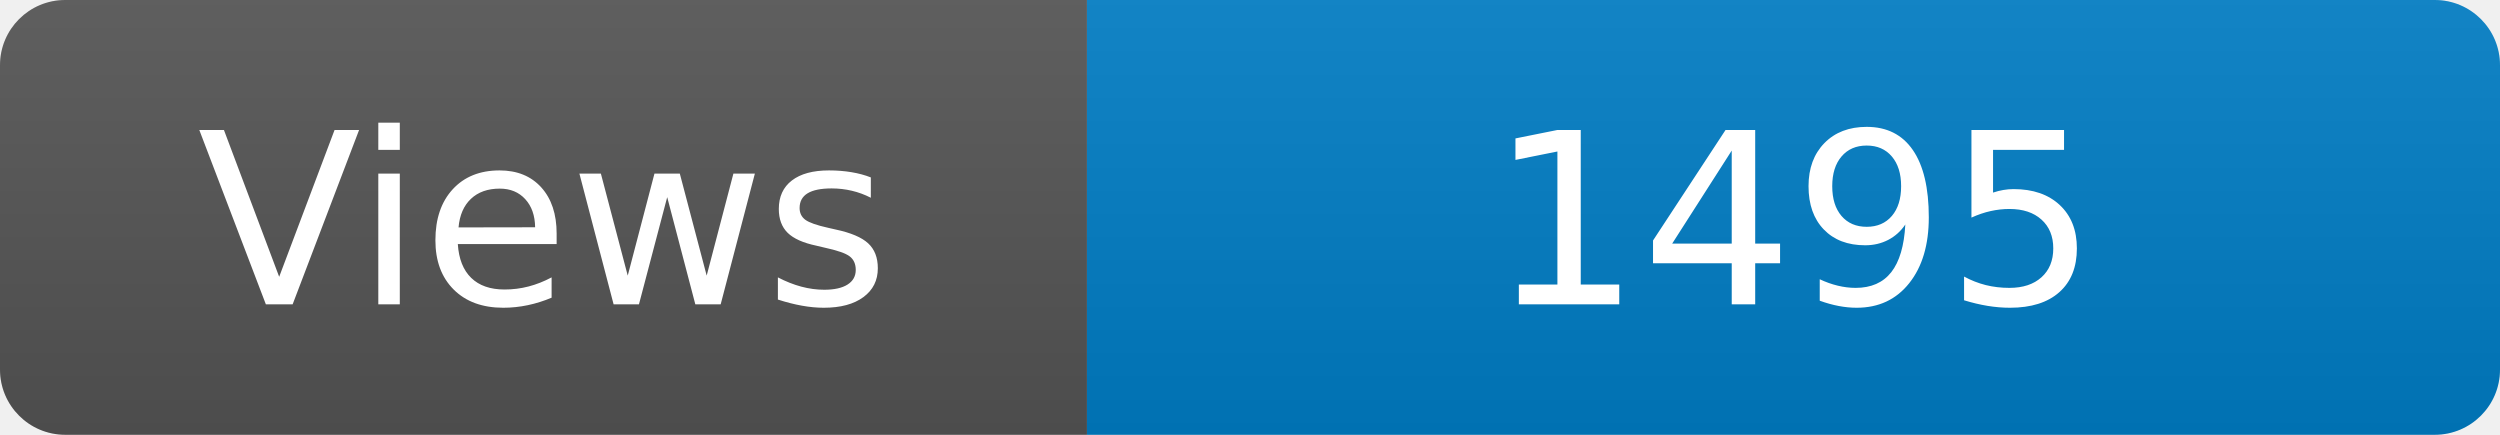
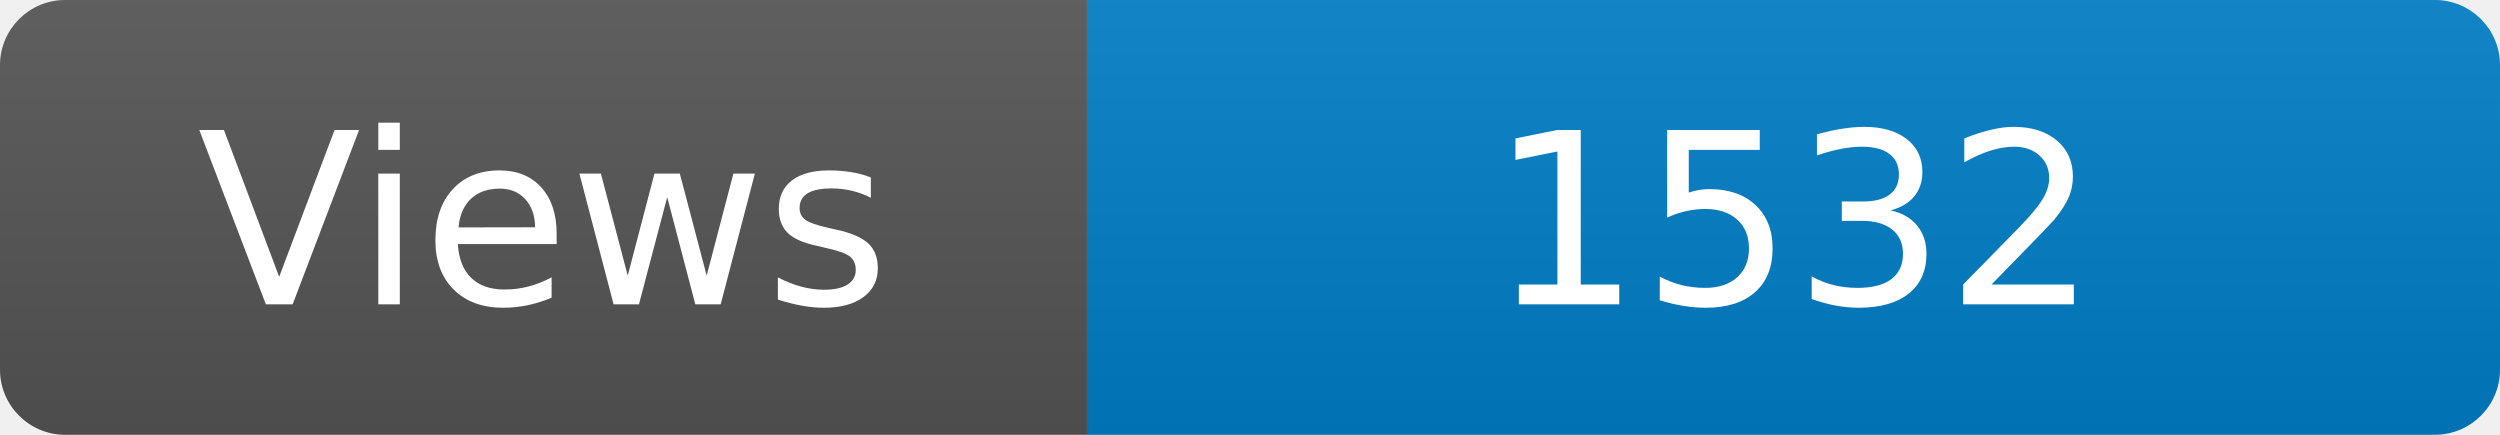
<svg xmlns="http://www.w3.org/2000/svg" width="115" height="20" role="img" aria-label="Maintained?: yes">
  <linearGradient id="s" x2="0" y2="100%">
    <stop offset="0" stop-color="#bbb" stop-opacity=".1" />
    <stop offset="1" stop-opacity=".1" />
  </linearGradient>
  <clipPath id="r">
    <rect width="115" height="20" rx="3" fill="#fff" />
  </clipPath>
  <g clip-path="url(#r)">
    <rect width="50" height="20" fill="#555" />
    <rect x="50" width="160" height="20" fill="#007ec6" />
    <rect width="115" height="20" fill="url(#s)" />
  </g>
  <g fill="#fff" text-anchor="middle" font-family="Verdana,Geneva,DejaVu Sans,sans-serif" font-size="110">
    <text x="250" y="140" transform="scale(.1)" fill="#fff">Views</text>
-     <text x="825" y="140" transform="scale(.1)" fill="#fff">1495</text>
+     <text x="825" y="140" transform="scale(.1)" fill="#fff">1532</text>
  </g>
</svg>
